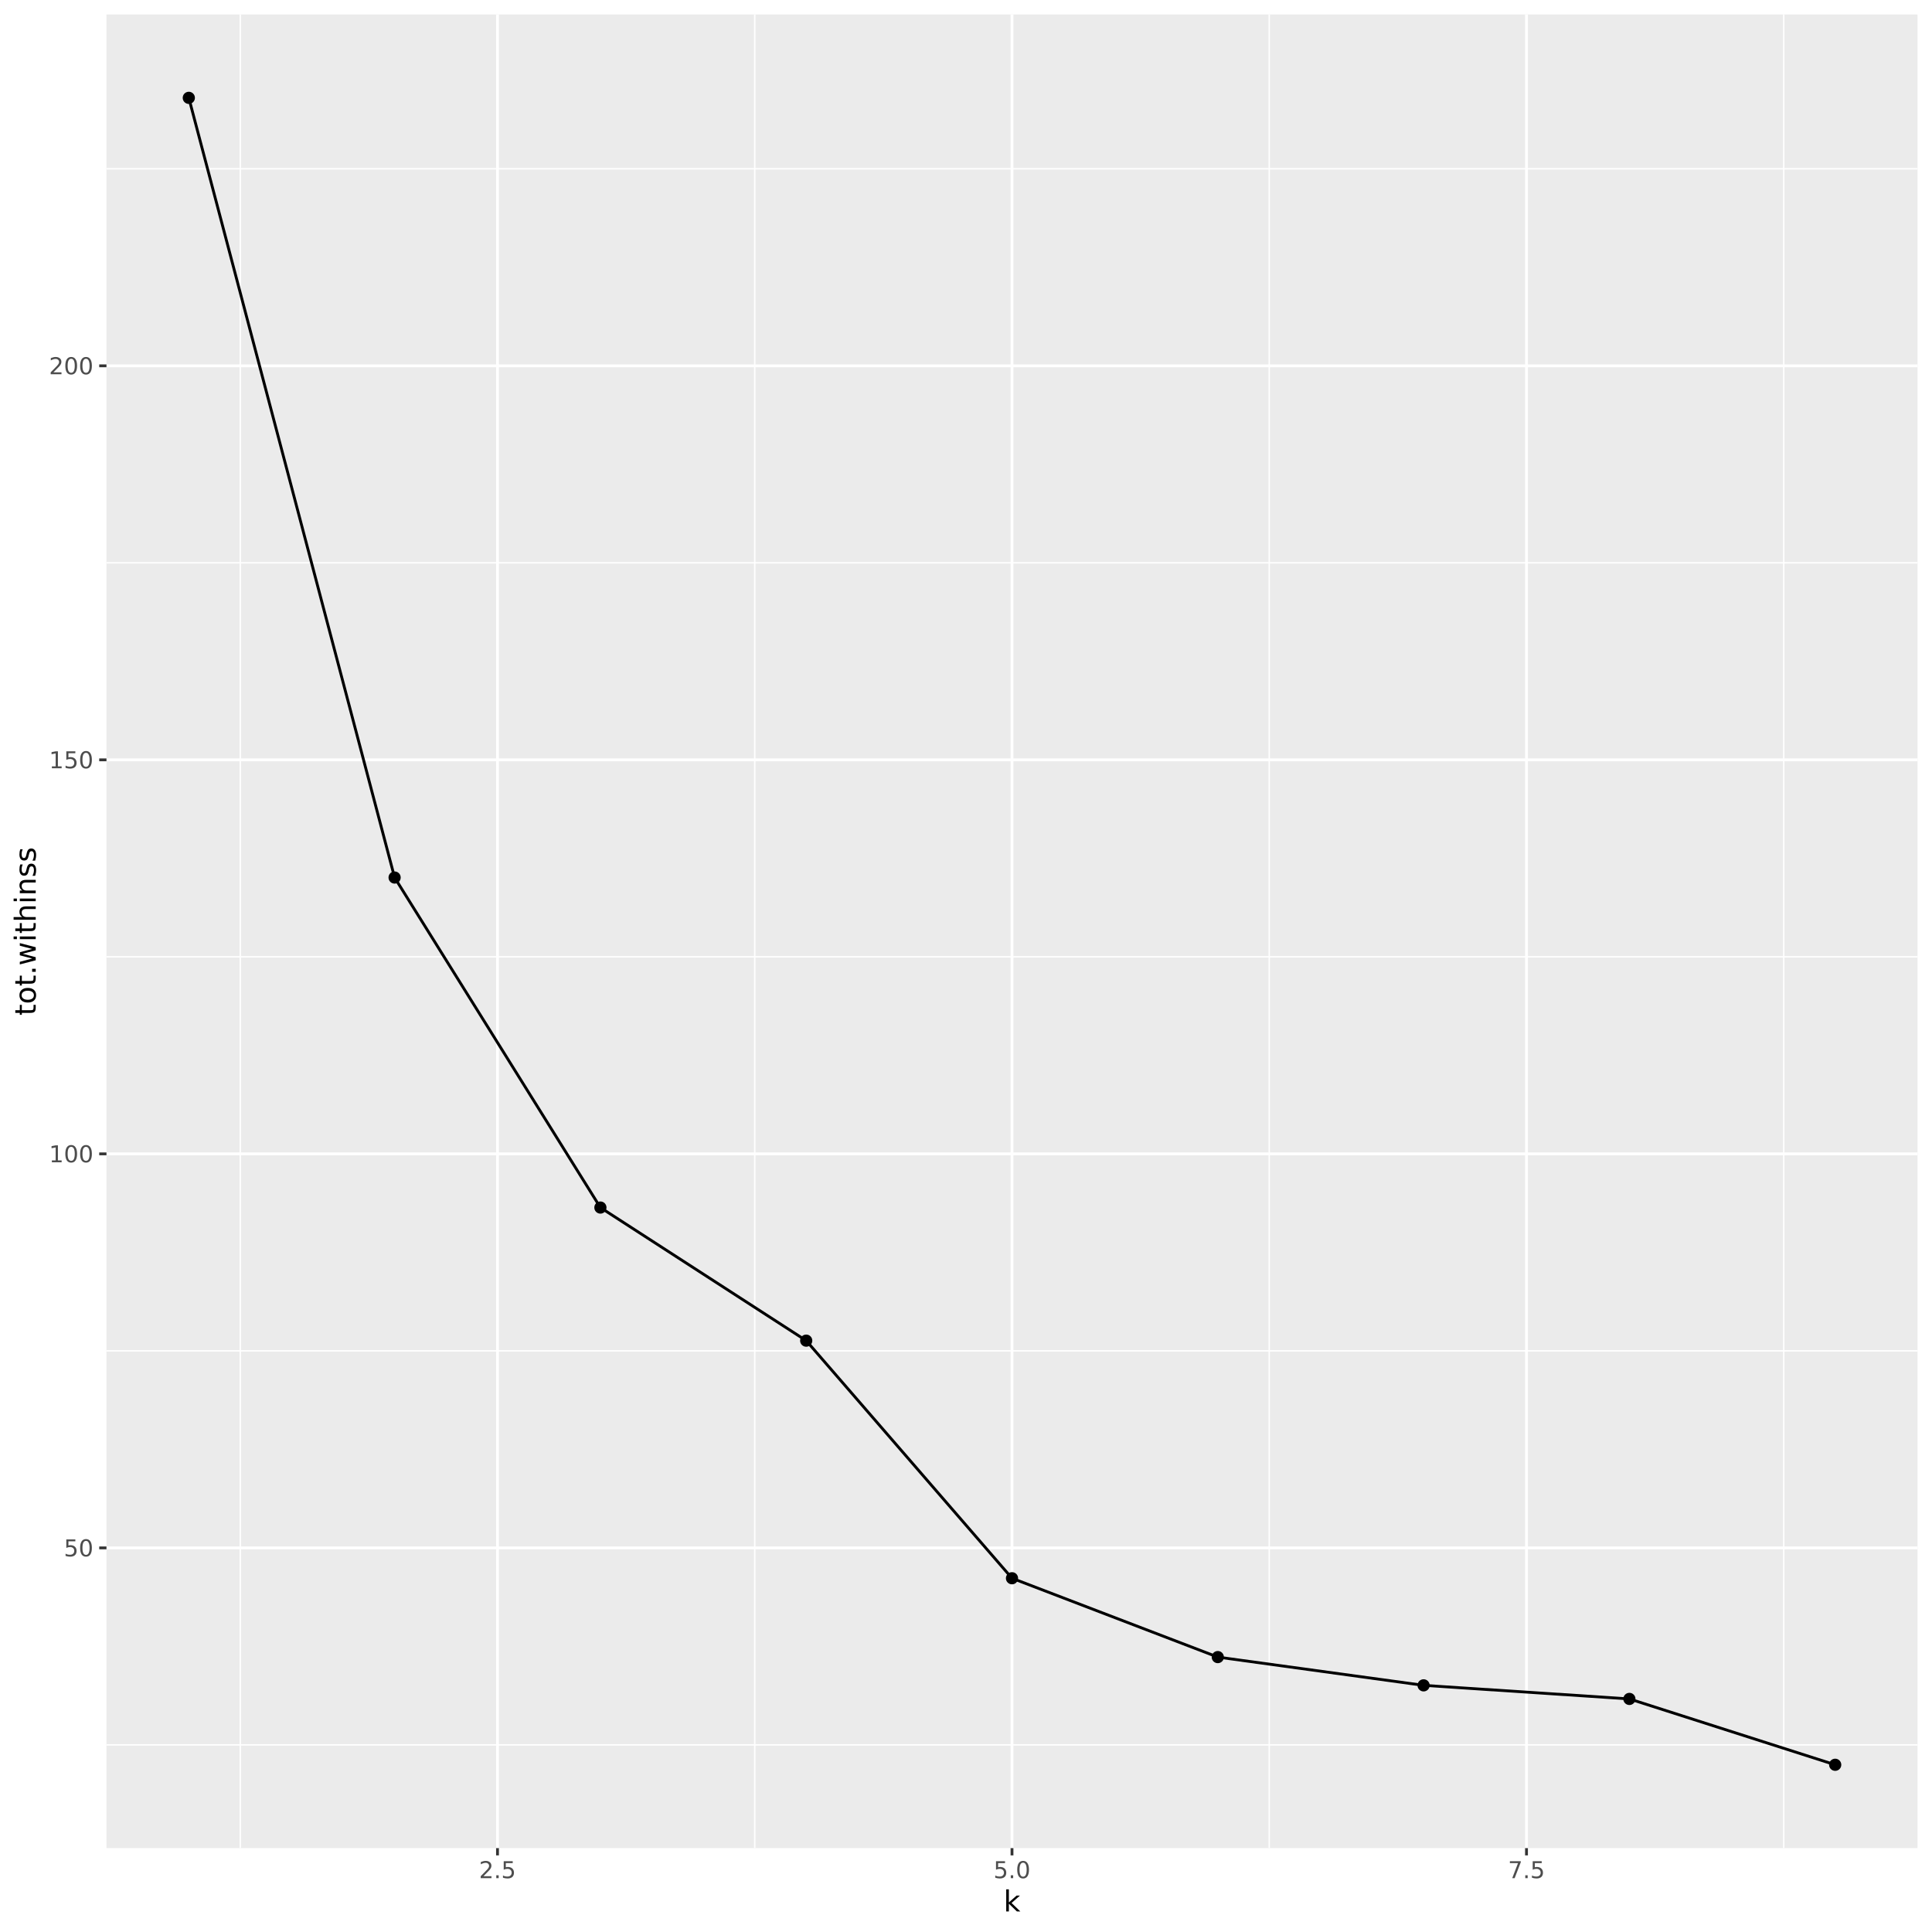
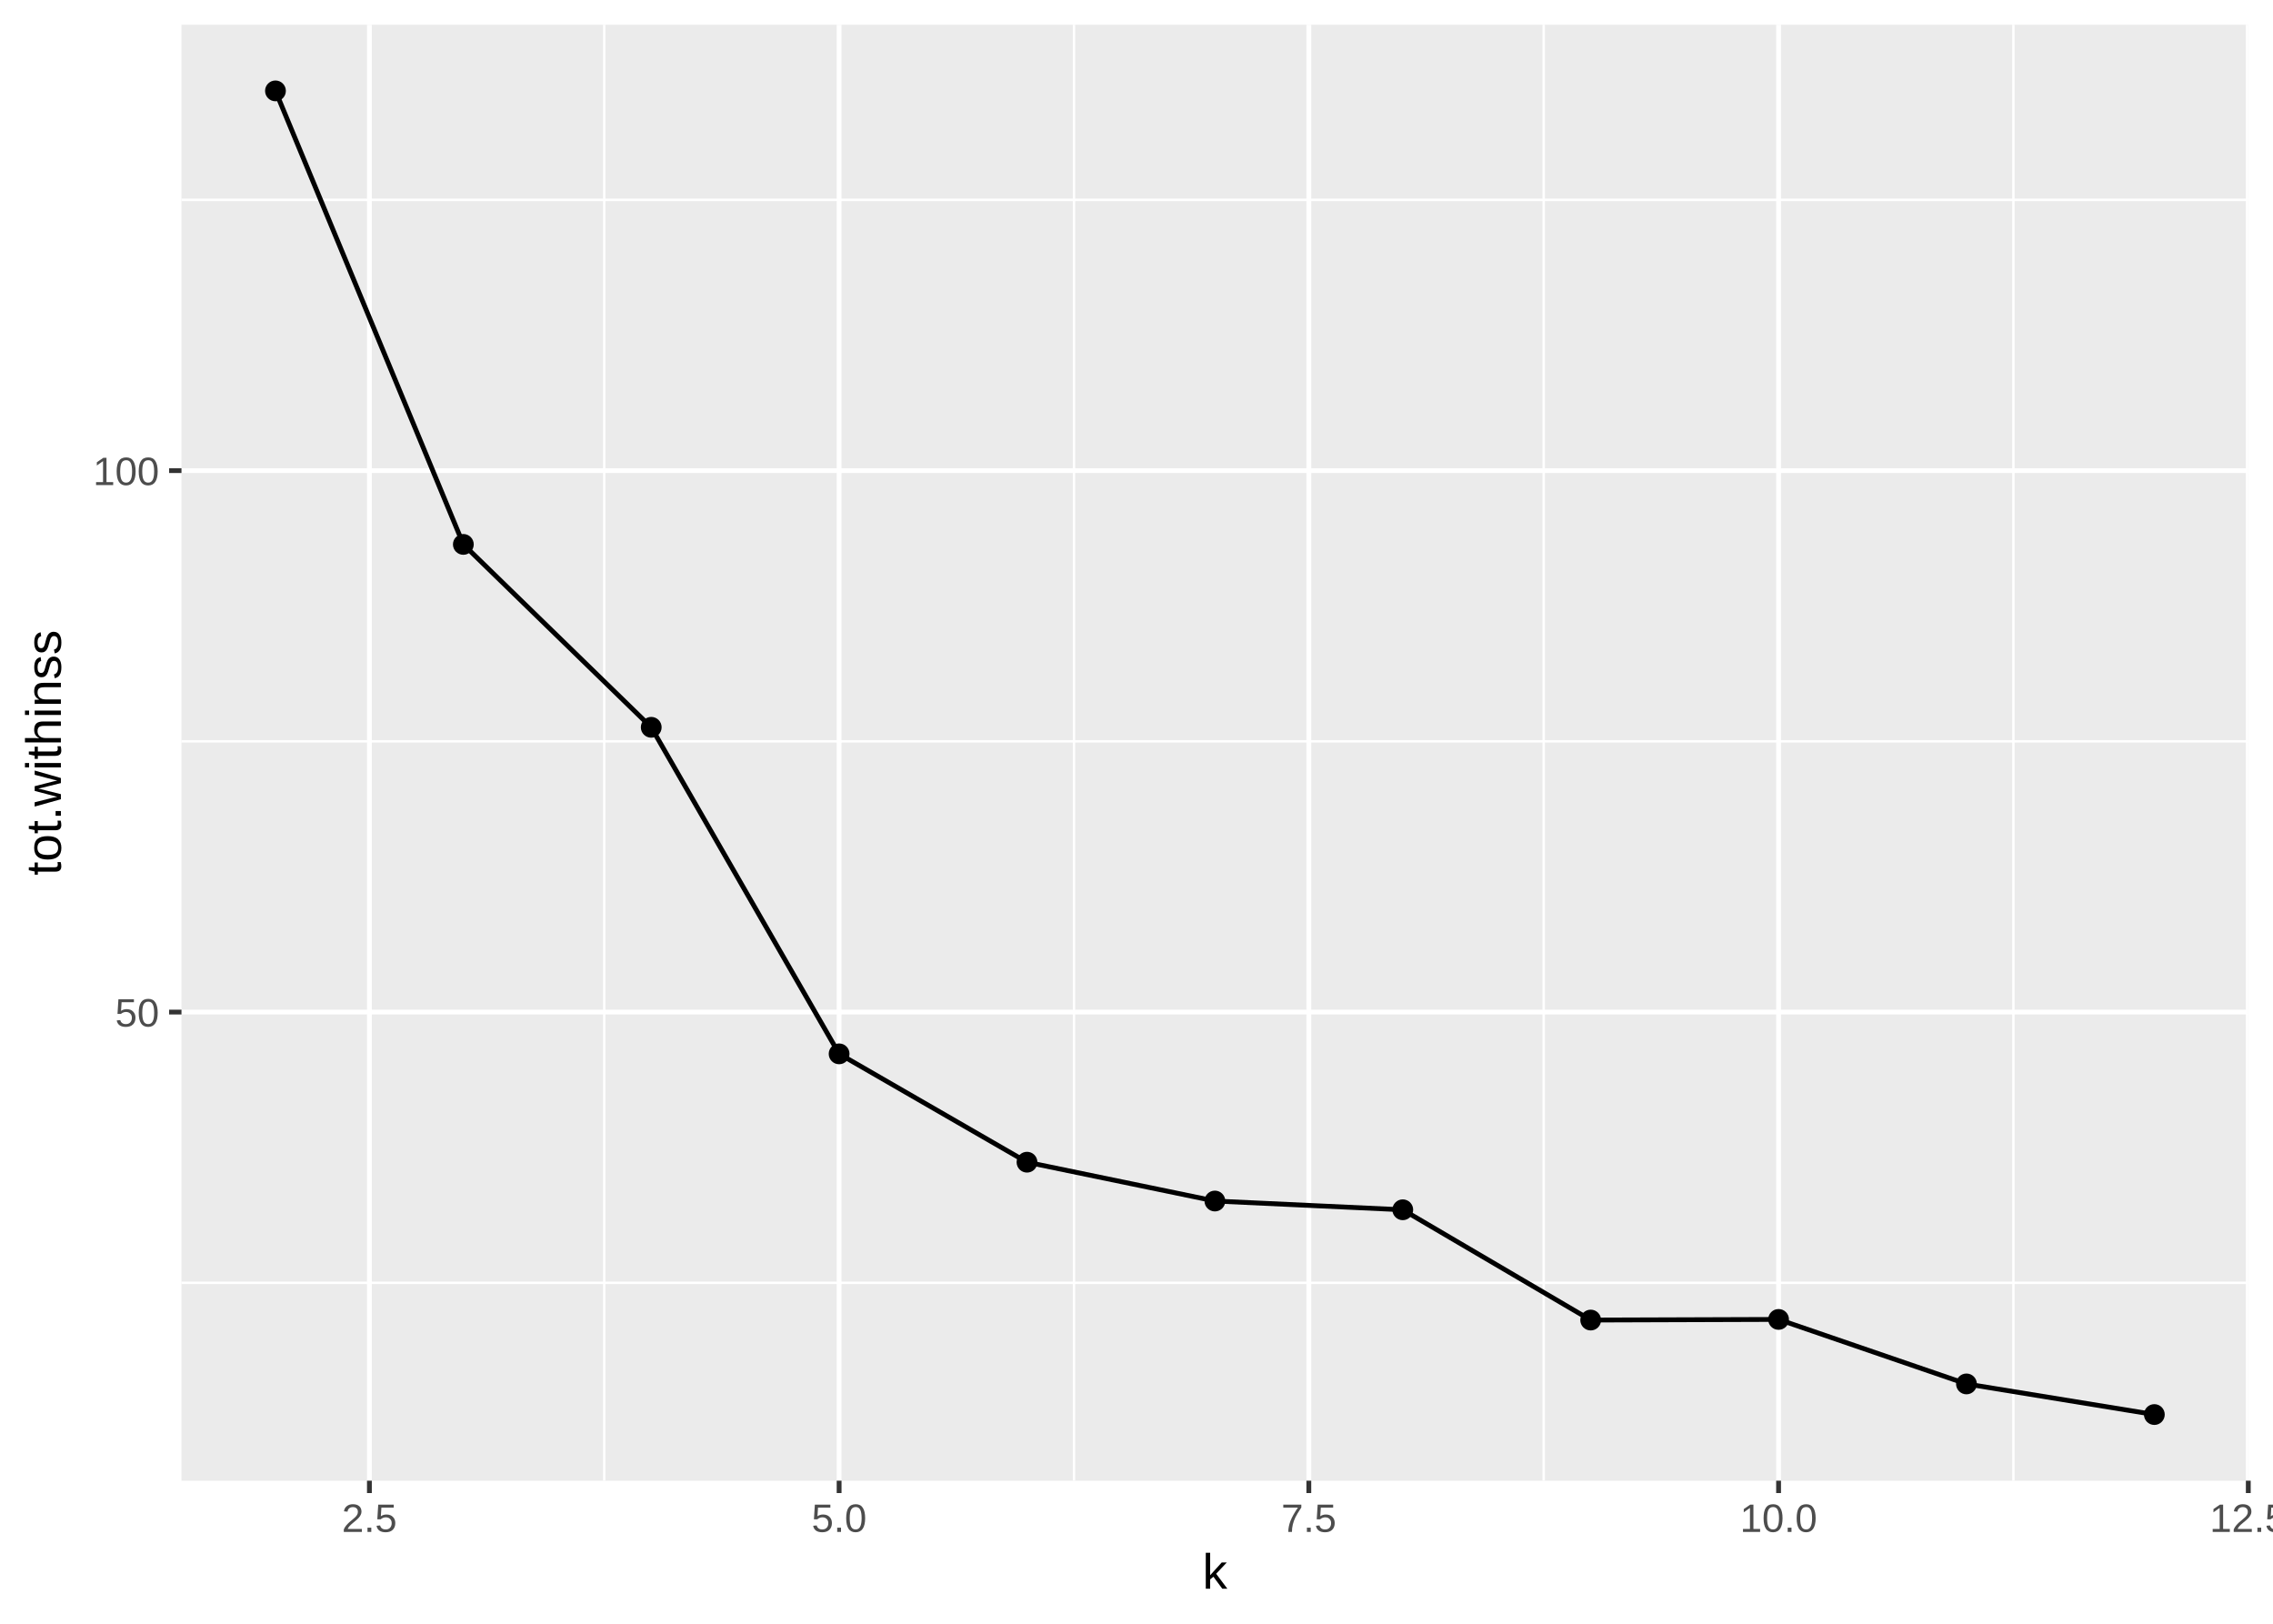
- <svg xmlns="http://www.w3.org/2000/svg" class="svglite" width="730.19pt" height="730.19pt" viewBox="0 0 730.19 730.19">
+ <svg xmlns="http://www.w3.org/2000/svg" class="svglite" width="504.00pt" height="360.00pt" viewBox="0 0 504.00 360.00">
  <defs>
    <style type="text/css">
    .svglite line, .svglite polyline, .svglite polygon, .svglite path, .svglite rect, .svglite circle {
      fill: none;
      stroke: #000000;
      stroke-linecap: round;
      stroke-linejoin: round;
      stroke-miterlimit: 10.00;
    }
    .svglite text {
      white-space: pre;
    }
  </style>
  </defs>
  <rect width="100%" height="100%" style="stroke: none; fill: #FFFFFF;" />
  <defs>
-     <clipPath id="cpMC4wMHw3MzAuMTl8MC4wMHw3MzAuMTk=">
-       <rect x="0.00" y="0.00" width="730.19" height="730.19" />
+     <clipPath id="cpMC4wMHw1MDQuMDB8MC4wMHwzNjAuMDA=">
+       <rect x="0.00" y="0.00" width="504.00" height="360.00" />
    </clipPath>
  </defs>
-   <g clip-path="url(#cpMC4wMHw3MzAuMTl8MC4wMHw3MzAuMTk=)">
-     <rect x="0.00" y="0.00" width="730.19" height="730.19" style="stroke-width: 1.07; stroke: #FFFFFF; fill: #FFFFFF;" />
+   <g clip-path="url(#cpMC4wMHw1MDQuMDB8MC4wMHwzNjAuMDA=)">
+     <rect x="0.00" y="0.00" width="504.00" height="360.00" style="stroke-width: 1.07; stroke: #FFFFFF; fill: #FFFFFF;" />
  </g>
  <defs>
-     <clipPath id="cpNDAuMjR8NzI0LjcyfDUuNDh8Njk4LjQ5">
-       <rect x="40.24" y="5.48" width="684.47" height="693.01" />
+     <clipPath id="cpNDAuMjR8NDk4LjUyfDUuNDh8MzI4LjI5">
+       <rect x="40.24" y="5.48" width="458.28" height="322.82" />
    </clipPath>
  </defs>
-   <g clip-path="url(#cpNDAuMjR8NzI0LjcyfDUuNDh8Njk4LjQ5)">
-     <rect x="40.24" y="5.48" width="684.47" height="693.01" style="stroke-width: 1.07; stroke: none; fill: #EBEBEB;" />
-     <polyline points="40.24,659.47 724.72,659.47 " style="stroke-width: 0.53; stroke: #FFFFFF; stroke-linecap: butt;" />
-     <polyline points="40.24,510.55 724.72,510.55 " style="stroke-width: 0.53; stroke: #FFFFFF; stroke-linecap: butt;" />
-     <polyline points="40.24,361.63 724.72,361.63 " style="stroke-width: 0.53; stroke: #FFFFFF; stroke-linecap: butt;" />
-     <polyline points="40.24,212.71 724.72,212.71 " style="stroke-width: 0.53; stroke: #FFFFFF; stroke-linecap: butt;" />
-     <polyline points="40.24,63.79 724.72,63.79 " style="stroke-width: 0.53; stroke: #FFFFFF; stroke-linecap: butt;" />
-     <polyline points="90.80,698.49 90.80,5.48 " style="stroke-width: 0.53; stroke: #FFFFFF; stroke-linecap: butt;" />
-     <polyline points="285.25,698.49 285.25,5.48 " style="stroke-width: 0.53; stroke: #FFFFFF; stroke-linecap: butt;" />
-     <polyline points="479.71,698.49 479.71,5.48 " style="stroke-width: 0.53; stroke: #FFFFFF; stroke-linecap: butt;" />
-     <polyline points="674.16,698.49 674.16,5.48 " style="stroke-width: 0.53; stroke: #FFFFFF; stroke-linecap: butt;" />
-     <polyline points="40.24,585.01 724.72,585.01 " style="stroke-width: 1.07; stroke: #FFFFFF; stroke-linecap: butt;" />
-     <polyline points="40.24,436.09 724.72,436.09 " style="stroke-width: 1.07; stroke: #FFFFFF; stroke-linecap: butt;" />
-     <polyline points="40.24,287.17 724.72,287.17 " style="stroke-width: 1.07; stroke: #FFFFFF; stroke-linecap: butt;" />
-     <polyline points="40.24,138.25 724.72,138.25 " style="stroke-width: 1.07; stroke: #FFFFFF; stroke-linecap: butt;" />
-     <polyline points="188.03,698.49 188.03,5.48 " style="stroke-width: 1.07; stroke: #FFFFFF; stroke-linecap: butt;" />
-     <polyline points="382.48,698.49 382.48,5.48 " style="stroke-width: 1.07; stroke: #FFFFFF; stroke-linecap: butt;" />
-     <polyline points="576.93,698.49 576.93,5.48 " style="stroke-width: 1.07; stroke: #FFFFFF; stroke-linecap: butt;" />
-     <polyline points="71.36,36.98 149.14,331.66 226.92,456.39 304.70,506.69 382.48,596.49 460.26,626.29 538.04,636.97 615.82,642.10 693.60,666.99 " style="stroke-width: 1.07; stroke-linecap: butt;" />
-     <circle cx="71.36" cy="36.98" r="1.95" style="stroke-width: 0.71; fill: #000000;" />
-     <circle cx="149.14" cy="331.66" r="1.95" style="stroke-width: 0.71; fill: #000000;" />
-     <circle cx="226.92" cy="456.39" r="1.95" style="stroke-width: 0.71; fill: #000000;" />
-     <circle cx="304.70" cy="506.69" r="1.95" style="stroke-width: 0.71; fill: #000000;" />
-     <circle cx="382.48" cy="596.49" r="1.95" style="stroke-width: 0.71; fill: #000000;" />
-     <circle cx="460.26" cy="626.29" r="1.95" style="stroke-width: 0.71; fill: #000000;" />
-     <circle cx="538.04" cy="636.97" r="1.95" style="stroke-width: 0.71; fill: #000000;" />
-     <circle cx="615.82" cy="642.10" r="1.95" style="stroke-width: 0.71; fill: #000000;" />
-     <circle cx="693.60" cy="666.99" r="1.95" style="stroke-width: 0.71; fill: #000000;" />
+   <g clip-path="url(#cpNDAuMjR8NDk4LjUyfDUuNDh8MzI4LjI5)">
+     <rect x="40.24" y="5.48" width="458.28" height="322.82" style="stroke-width: 1.07; stroke: none; fill: #EBEBEB;" />
+     <polyline points="40.24,284.42 498.52,284.42 " style="stroke-width: 0.53; stroke: #FFFFFF; stroke-linecap: butt;" />
+     <polyline points="40.24,164.36 498.52,164.36 " style="stroke-width: 0.53; stroke: #FFFFFF; stroke-linecap: butt;" />
+     <polyline points="40.24,44.31 498.52,44.31 " style="stroke-width: 0.53; stroke: #FFFFFF; stroke-linecap: butt;" />
+     <polyline points="133.98,328.29 133.98,5.48 " style="stroke-width: 0.53; stroke: #FFFFFF; stroke-linecap: butt;" />
+     <polyline points="238.14,328.29 238.14,5.48 " style="stroke-width: 0.53; stroke: #FFFFFF; stroke-linecap: butt;" />
+     <polyline points="342.29,328.29 342.29,5.48 " style="stroke-width: 0.53; stroke: #FFFFFF; stroke-linecap: butt;" />
+     <polyline points="446.44,328.29 446.44,5.48 " style="stroke-width: 0.53; stroke: #FFFFFF; stroke-linecap: butt;" />
+     <polyline points="40.24,224.39 498.52,224.39 " style="stroke-width: 1.07; stroke: #FFFFFF; stroke-linecap: butt;" />
+     <polyline points="40.24,104.34 498.52,104.34 " style="stroke-width: 1.07; stroke: #FFFFFF; stroke-linecap: butt;" />
+     <polyline points="81.91,328.29 81.91,5.48 " style="stroke-width: 1.07; stroke: #FFFFFF; stroke-linecap: butt;" />
+     <polyline points="186.06,328.29 186.06,5.48 " style="stroke-width: 1.07; stroke: #FFFFFF; stroke-linecap: butt;" />
+     <polyline points="290.21,328.29 290.21,5.48 " style="stroke-width: 1.07; stroke: #FFFFFF; stroke-linecap: butt;" />
+     <polyline points="394.37,328.29 394.37,5.48 " style="stroke-width: 1.07; stroke: #FFFFFF; stroke-linecap: butt;" />
+     <polyline points="498.52,328.29 498.52,5.48 " style="stroke-width: 1.07; stroke: #FFFFFF; stroke-linecap: butt;" />
+     <polyline points="61.08,20.15 102.74,120.70 144.40,161.25 186.06,233.65 227.72,257.67 269.38,266.28 311.04,268.22 352.71,292.67 394.37,292.53 436.03,306.83 477.69,313.62 " style="stroke-width: 1.07; stroke-linecap: butt;" />
+     <circle cx="61.08" cy="20.15" r="1.95" style="stroke-width: 0.71; fill: #000000;" />
+     <circle cx="102.74" cy="120.70" r="1.95" style="stroke-width: 0.71; fill: #000000;" />
+     <circle cx="144.40" cy="161.25" r="1.95" style="stroke-width: 0.71; fill: #000000;" />
+     <circle cx="186.06" cy="233.65" r="1.95" style="stroke-width: 0.71; fill: #000000;" />
+     <circle cx="227.72" cy="257.67" r="1.95" style="stroke-width: 0.71; fill: #000000;" />
+     <circle cx="269.38" cy="266.28" r="1.95" style="stroke-width: 0.71; fill: #000000;" />
+     <circle cx="311.04" cy="268.22" r="1.95" style="stroke-width: 0.71; fill: #000000;" />
+     <circle cx="352.71" cy="292.67" r="1.95" style="stroke-width: 0.71; fill: #000000;" />
+     <circle cx="394.37" cy="292.53" r="1.95" style="stroke-width: 0.71; fill: #000000;" />
+     <circle cx="436.03" cy="306.83" r="1.95" style="stroke-width: 0.71; fill: #000000;" />
+     <circle cx="477.69" cy="313.62" r="1.95" style="stroke-width: 0.71; fill: #000000;" />
  </g>
-   <g clip-path="url(#cpMC4wMHw3MzAuMTl8MC4wMHw3MzAuMTk=)">
-     <text x="35.31" y="588.22" text-anchor="end" style="font-size: 8.80px;fill: #4D4D4D; font-family: &quot;DejaVu Sans&quot;;" textLength="11.19px" lengthAdjust="spacingAndGlyphs">50</text>
-     <text x="35.31" y="439.29" text-anchor="end" style="font-size: 8.80px;fill: #4D4D4D; font-family: &quot;DejaVu Sans&quot;;" textLength="16.78px" lengthAdjust="spacingAndGlyphs">100</text>
-     <text x="35.31" y="290.37" text-anchor="end" style="font-size: 8.80px;fill: #4D4D4D; font-family: &quot;DejaVu Sans&quot;;" textLength="16.78px" lengthAdjust="spacingAndGlyphs">150</text>
-     <text x="35.31" y="141.45" text-anchor="end" style="font-size: 8.80px;fill: #4D4D4D; font-family: &quot;DejaVu Sans&quot;;" textLength="16.78px" lengthAdjust="spacingAndGlyphs">200</text>
-     <polyline points="37.50,585.01 40.24,585.01 " style="stroke-width: 1.07; stroke: #333333; stroke-linecap: butt;" />
-     <polyline points="37.50,436.09 40.24,436.09 " style="stroke-width: 1.07; stroke: #333333; stroke-linecap: butt;" />
-     <polyline points="37.50,287.17 40.24,287.17 " style="stroke-width: 1.07; stroke: #333333; stroke-linecap: butt;" />
-     <polyline points="37.50,138.25 40.24,138.25 " style="stroke-width: 1.07; stroke: #333333; stroke-linecap: butt;" />
-     <polyline points="188.03,701.23 188.03,698.49 " style="stroke-width: 1.07; stroke: #333333; stroke-linecap: butt;" />
-     <polyline points="382.48,701.23 382.48,698.49 " style="stroke-width: 1.07; stroke: #333333; stroke-linecap: butt;" />
-     <polyline points="576.93,701.23 576.93,698.49 " style="stroke-width: 1.07; stroke: #333333; stroke-linecap: butt;" />
-     <text x="188.03" y="709.84" text-anchor="middle" style="font-size: 8.80px;fill: #4D4D4D; font-family: &quot;DejaVu Sans&quot;;" textLength="13.98px" lengthAdjust="spacingAndGlyphs">2.5</text>
-     <text x="382.48" y="709.84" text-anchor="middle" style="font-size: 8.80px;fill: #4D4D4D; font-family: &quot;DejaVu Sans&quot;;" textLength="13.98px" lengthAdjust="spacingAndGlyphs">5.0</text>
-     <text x="576.93" y="709.84" text-anchor="middle" style="font-size: 8.80px;fill: #4D4D4D; font-family: &quot;DejaVu Sans&quot;;" textLength="13.98px" lengthAdjust="spacingAndGlyphs">7.5</text>
-     <text x="382.48" y="722.43" text-anchor="middle" style="font-size: 11.00px; font-family: &quot;DejaVu Sans&quot;;" textLength="6.37px" lengthAdjust="spacingAndGlyphs">k</text>
-     <text transform="translate(13.50,351.98) rotate(-90)" text-anchor="middle" style="font-size: 11.00px; font-family: &quot;DejaVu Sans&quot;;" textLength="63.69px" lengthAdjust="spacingAndGlyphs">tot.withinss</text>
+   <g clip-path="url(#cpMC4wMHw1MDQuMDB8MC4wMHwzNjAuMDA=)">
+     <text x="35.31" y="227.60" text-anchor="end" style="font-size: 8.80px;fill: #4D4D4D; font-family: &quot;Liberation Sans&quot;;" textLength="11.19px" lengthAdjust="spacingAndGlyphs">50</text>
+     <text x="35.31" y="107.55" text-anchor="end" style="font-size: 8.80px;fill: #4D4D4D; font-family: &quot;Liberation Sans&quot;;" textLength="16.78px" lengthAdjust="spacingAndGlyphs">100</text>
+     <polyline points="37.50,224.39 40.24,224.39 " style="stroke-width: 1.07; stroke: #333333; stroke-linecap: butt;" />
+     <polyline points="37.50,104.34 40.24,104.34 " style="stroke-width: 1.07; stroke: #333333; stroke-linecap: butt;" />
+     <polyline points="81.91,331.03 81.91,328.29 " style="stroke-width: 1.07; stroke: #333333; stroke-linecap: butt;" />
+     <polyline points="186.06,331.03 186.06,328.29 " style="stroke-width: 1.07; stroke: #333333; stroke-linecap: butt;" />
+     <polyline points="290.21,331.03 290.21,328.29 " style="stroke-width: 1.07; stroke: #333333; stroke-linecap: butt;" />
+     <polyline points="394.37,331.03 394.37,328.29 " style="stroke-width: 1.07; stroke: #333333; stroke-linecap: butt;" />
+     <polyline points="498.52,331.03 498.52,328.29 " style="stroke-width: 1.07; stroke: #333333; stroke-linecap: butt;" />
+     <text x="81.91" y="339.64" text-anchor="middle" style="font-size: 8.80px;fill: #4D4D4D; font-family: &quot;Liberation Sans&quot;;" textLength="13.98px" lengthAdjust="spacingAndGlyphs">2.5</text>
+     <text x="186.06" y="339.64" text-anchor="middle" style="font-size: 8.80px;fill: #4D4D4D; font-family: &quot;Liberation Sans&quot;;" textLength="13.98px" lengthAdjust="spacingAndGlyphs">5.0</text>
+     <text x="290.21" y="339.64" text-anchor="middle" style="font-size: 8.80px;fill: #4D4D4D; font-family: &quot;Liberation Sans&quot;;" textLength="13.98px" lengthAdjust="spacingAndGlyphs">7.5</text>
+     <text x="394.37" y="339.64" text-anchor="middle" style="font-size: 8.80px;fill: #4D4D4D; font-family: &quot;Liberation Sans&quot;;" textLength="19.58px" lengthAdjust="spacingAndGlyphs">10.0</text>
+     <text x="498.52" y="339.64" text-anchor="middle" style="font-size: 8.80px;fill: #4D4D4D; font-family: &quot;Liberation Sans&quot;;" textLength="19.58px" lengthAdjust="spacingAndGlyphs">12.5</text>
+     <text x="269.38" y="352.23" text-anchor="middle" style="font-size: 11.00px; font-family: &quot;Liberation Sans&quot;;" textLength="6.37px" lengthAdjust="spacingAndGlyphs">k</text>
+     <text transform="translate(13.50,166.89) rotate(-90)" text-anchor="middle" style="font-size: 11.00px; font-family: &quot;Liberation Sans&quot;;" textLength="63.69px" lengthAdjust="spacingAndGlyphs">tot.withinss</text>
  </g>
</svg>
